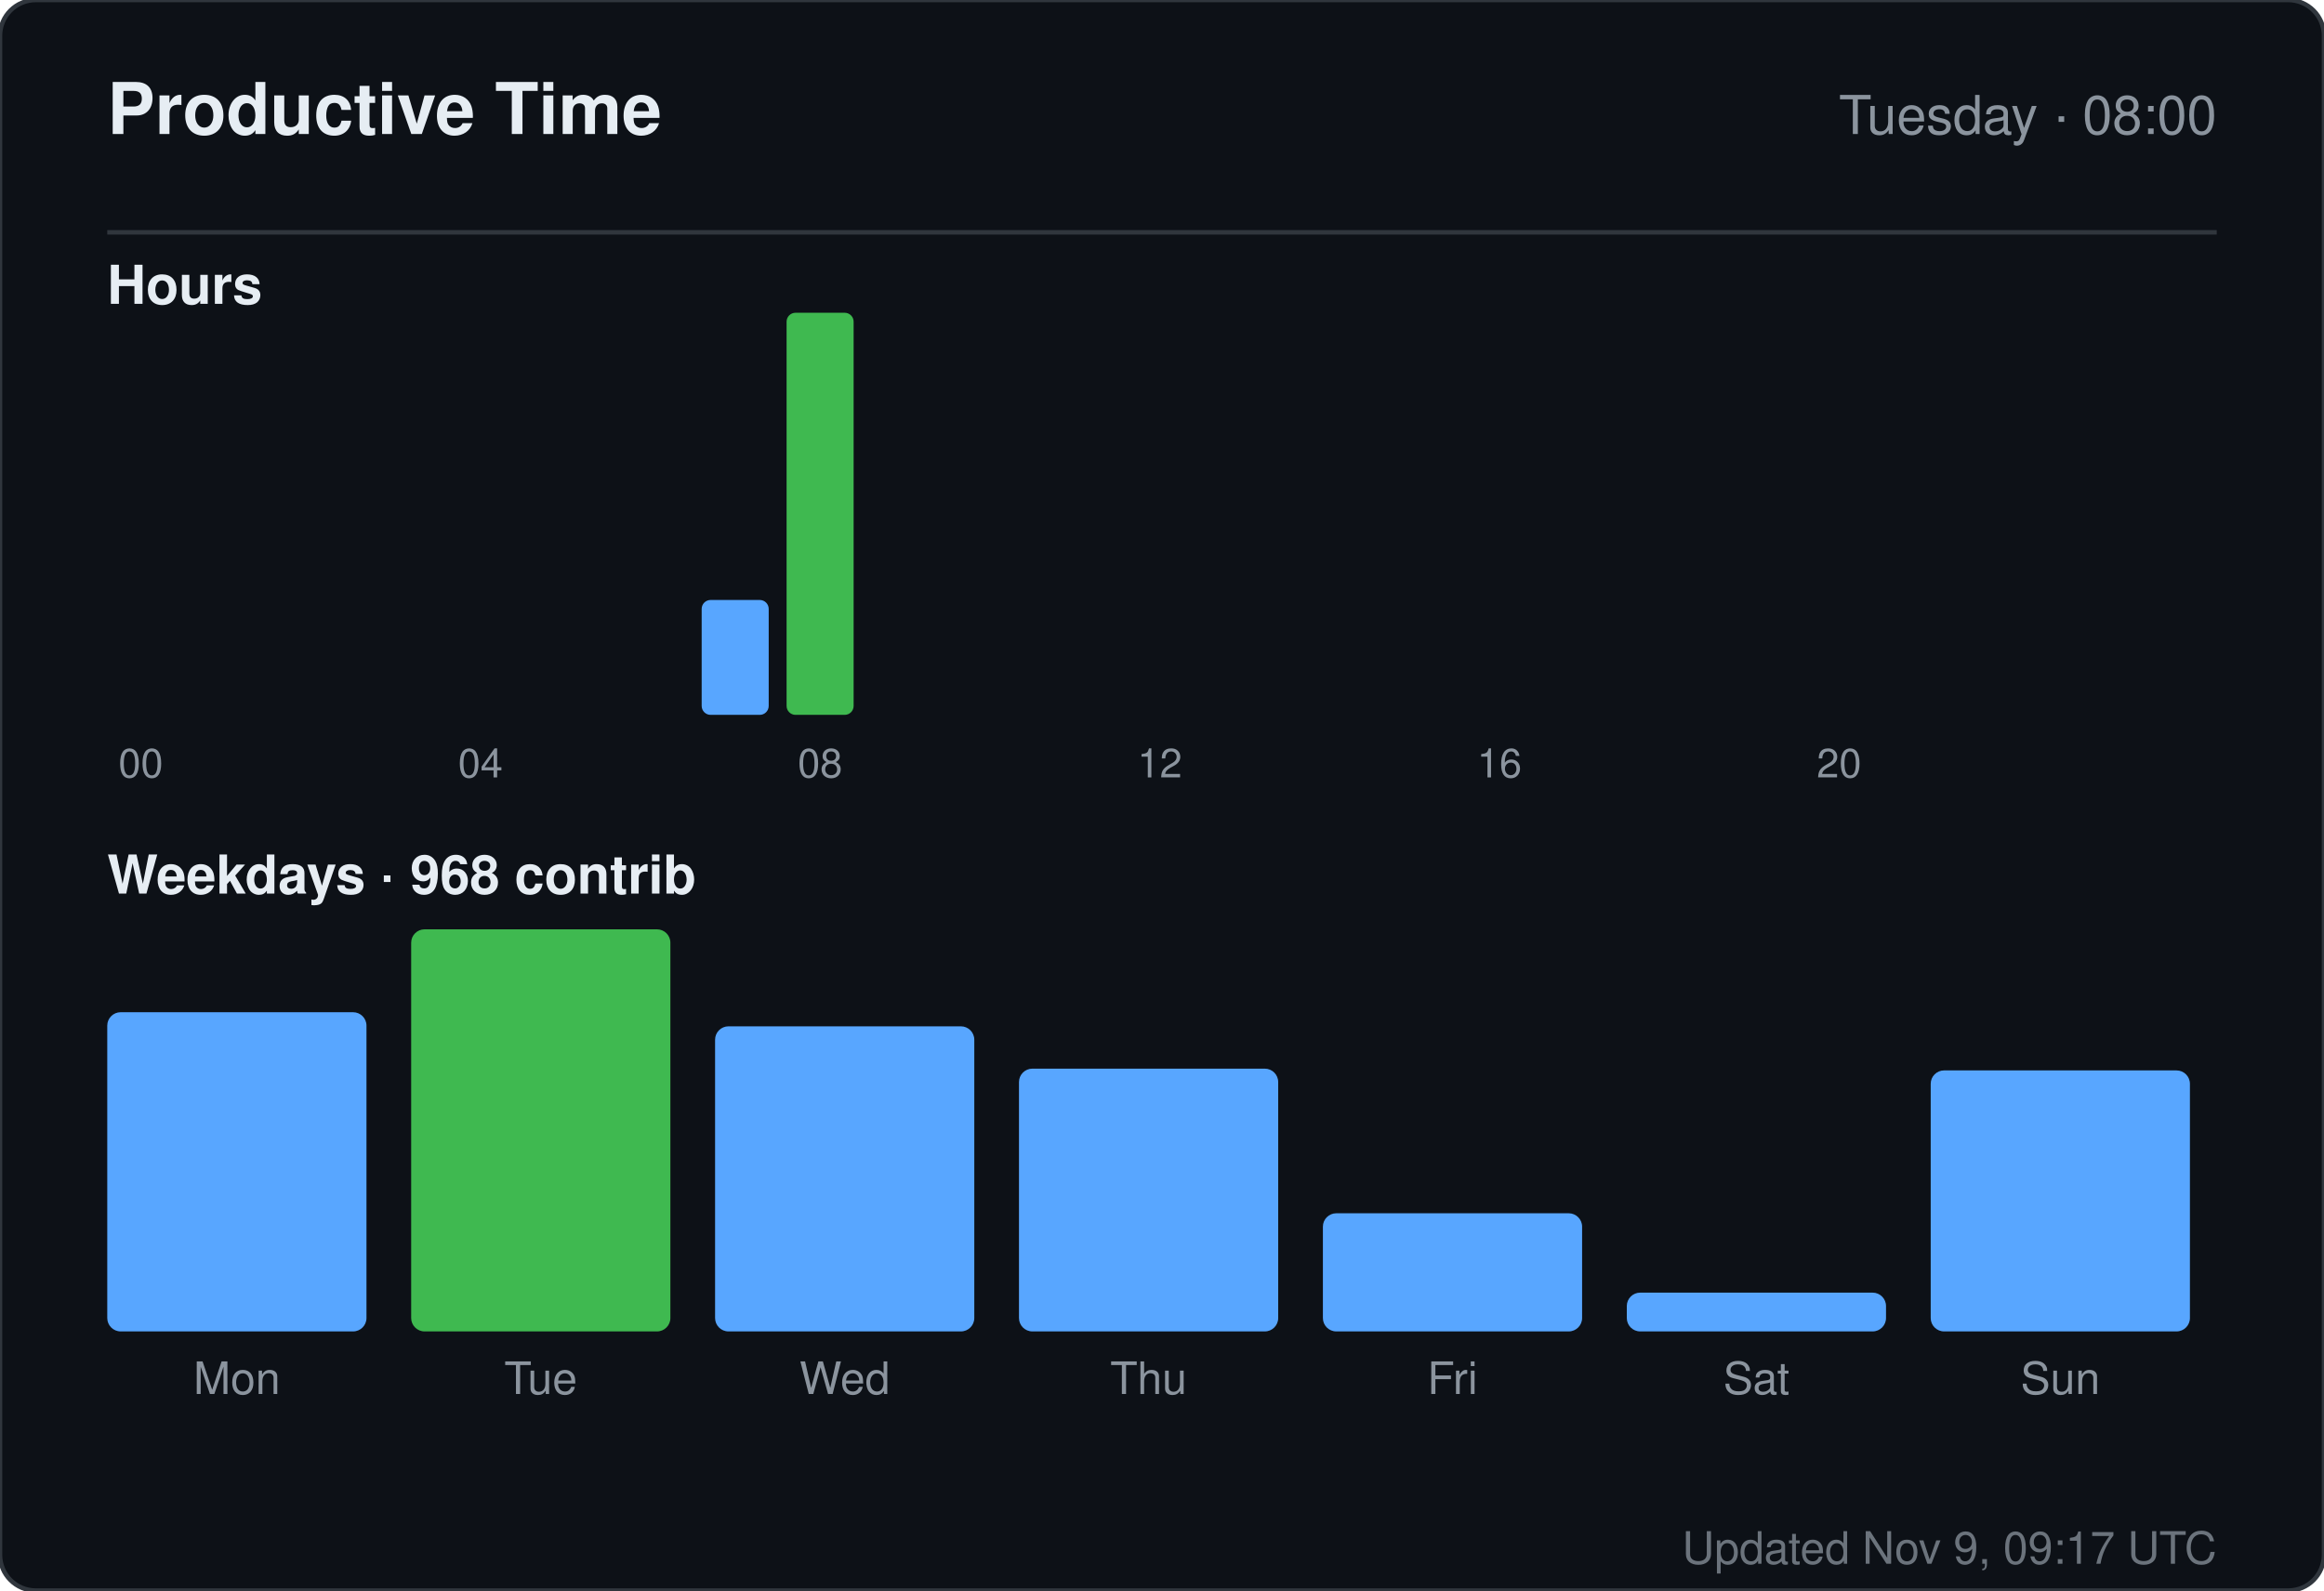
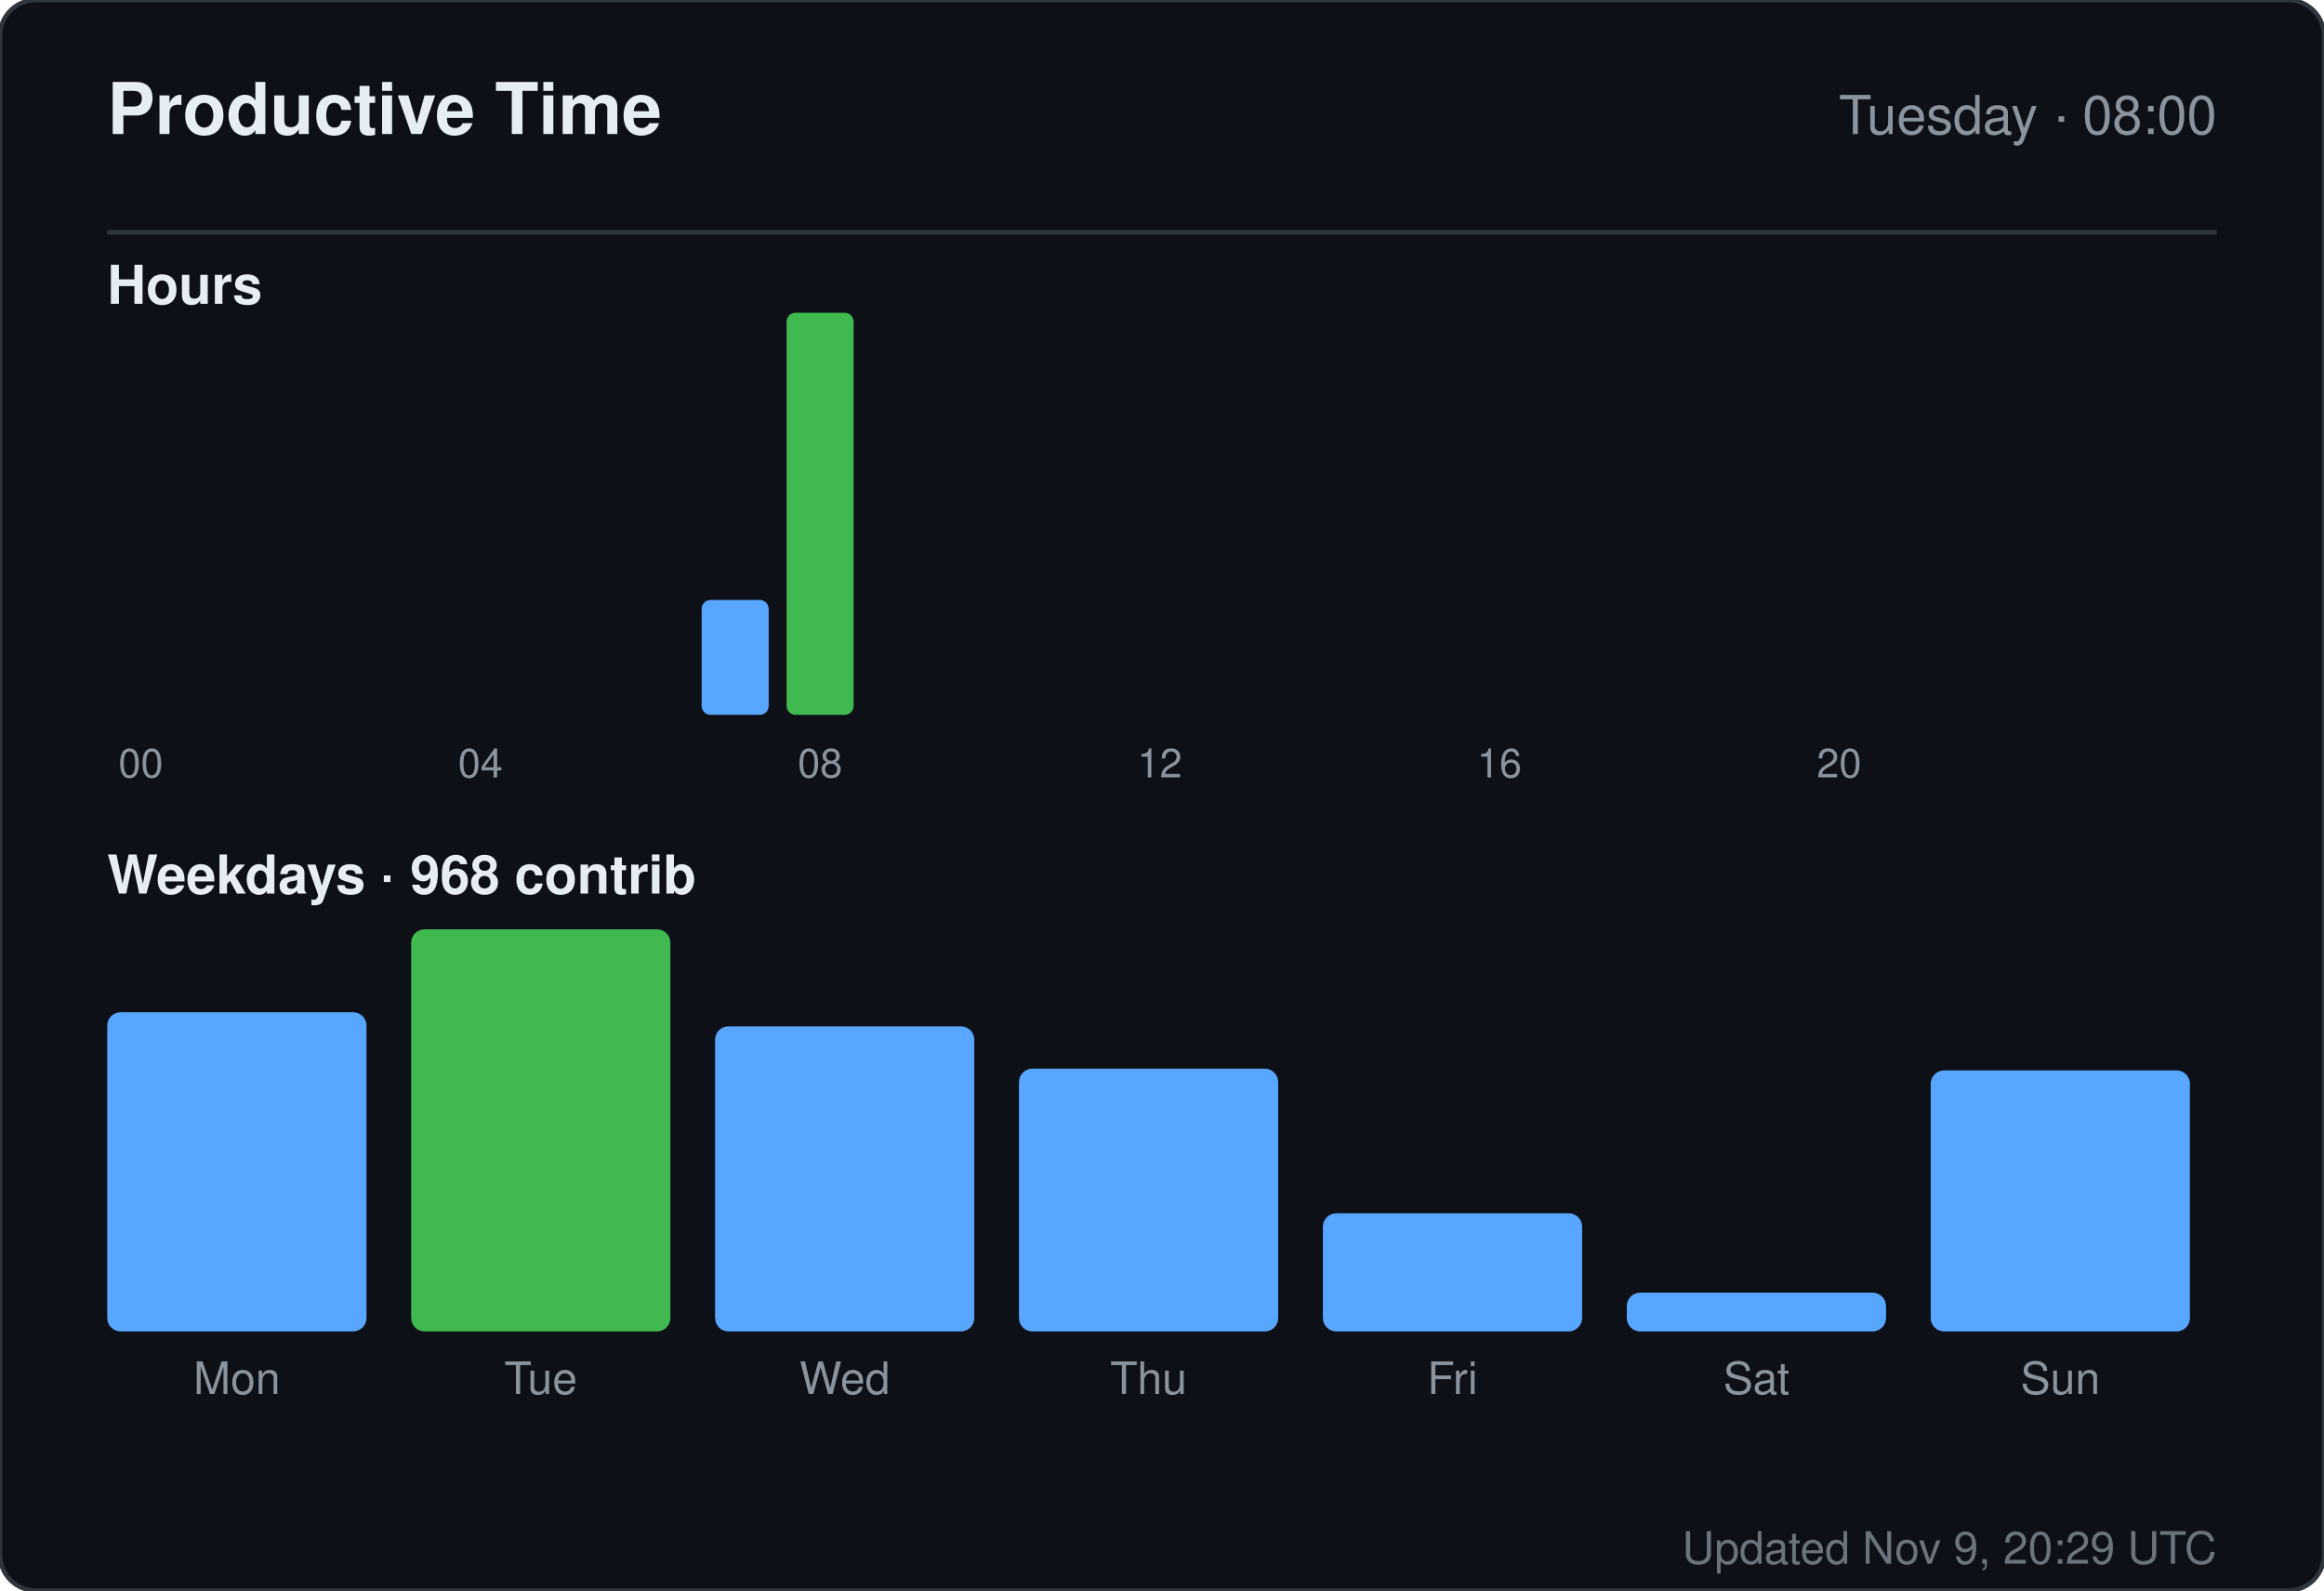
<svg xmlns="http://www.w3.org/2000/svg" width="520" height="356" viewBox="0 0 520 356" role="img" aria-label="Productive time for sandiirawan12">
  <rect width="520" height="356" rx="8" fill="#0d1117" stroke="#30363d" />
  <g font-family="-apple-system, BlinkMacSystemFont, Segoe UI, Helvetica, Arial, sans-serif">
    <text x="24" y="30" fill="#e6edf3" font-size="16" font-weight="700">Productive Time</text>
    <text x="496" y="30" fill="#8b949e" font-size="12" text-anchor="end">Tuesday · 08:00</text>
    <line x1="24" y1="52" x2="496" y2="52" stroke="#30363d" />
    <text x="24" y="68" fill="#e6edf3" font-size="12" font-weight="600">Hours</text>
    <rect x="24" y="160" width="15" height="0" rx="2" fill="#58a6ff" />
    <text x="31.5" y="174" fill="#8b949e" font-size="9" text-anchor="middle">00</text>
    <rect x="43" y="160" width="15" height="0" rx="2" fill="#58a6ff" />
    <rect x="62" y="160" width="15" height="0" rx="2" fill="#58a6ff" />
    <rect x="81" y="160" width="15" height="0" rx="2" fill="#58a6ff" />
    <rect x="100" y="160" width="15" height="0" rx="2" fill="#58a6ff" />
    <text x="107.5" y="174" fill="#8b949e" font-size="9" text-anchor="middle">04</text>
    <rect x="119" y="160" width="15" height="0" rx="2" fill="#58a6ff" />
    <rect x="138" y="160" width="15" height="0" rx="2" fill="#58a6ff" />
    <rect x="157" y="134.286" width="15" height="25.714" rx="2" fill="#58a6ff" />
    <rect x="176" y="70" width="15" height="90" rx="2" fill="#3fb950" />
    <text x="183.5" y="174" fill="#8b949e" font-size="9" text-anchor="middle">08</text>
    <rect x="195" y="160" width="15" height="0" rx="2" fill="#58a6ff" />
    <rect x="214" y="160" width="15" height="0" rx="2" fill="#58a6ff" />
    <rect x="233" y="160" width="15" height="0" rx="2" fill="#58a6ff" />
    <rect x="252" y="160" width="15" height="0" rx="2" fill="#58a6ff" />
    <text x="259.5" y="174" fill="#8b949e" font-size="9" text-anchor="middle">12</text>
    <rect x="271" y="160" width="15" height="0" rx="2" fill="#58a6ff" />
    <rect x="290" y="160" width="15" height="0" rx="2" fill="#58a6ff" />
    <rect x="309" y="160" width="15" height="0" rx="2" fill="#58a6ff" />
    <rect x="328" y="160" width="15" height="0" rx="2" fill="#58a6ff" />
    <text x="335.5" y="174" fill="#8b949e" font-size="9" text-anchor="middle">16</text>
    <rect x="347" y="160" width="15" height="0" rx="2" fill="#58a6ff" />
    <rect x="366" y="160" width="15" height="0" rx="2" fill="#58a6ff" />
    <rect x="385" y="160" width="15" height="0" rx="2" fill="#58a6ff" />
    <rect x="404" y="160" width="15" height="0" rx="2" fill="#58a6ff" />
    <text x="411.5" y="174" fill="#8b949e" font-size="9" text-anchor="middle">20</text>
    <rect x="423" y="160" width="15" height="0" rx="2" fill="#58a6ff" />
    <rect x="442" y="160" width="15" height="0" rx="2" fill="#58a6ff" />
    <rect x="461" y="160" width="15" height="0" rx="2" fill="#58a6ff" />
    <text x="24" y="200" fill="#e6edf3" font-size="12" font-weight="600">Weekdays · 968 contrib</text>
    <rect x="24" y="226.553" width="58" height="71.447" rx="3" fill="#58a6ff" />
    <text x="53" y="312" fill="#8b949e" font-size="10" text-anchor="middle">Mon</text>
    <rect x="92" y="208" width="58" height="90" rx="3" fill="#3fb950" />
    <text x="121" y="312" fill="#8b949e" font-size="10" text-anchor="middle">Tue</text>
    <rect x="160" y="229.711" width="58" height="68.289" rx="3" fill="#58a6ff" />
    <text x="189" y="312" fill="#8b949e" font-size="10" text-anchor="middle">Wed</text>
    <rect x="228" y="239.184" width="58" height="58.816" rx="3" fill="#58a6ff" />
    <text x="257" y="312" fill="#8b949e" font-size="10" text-anchor="middle">Thu</text>
    <rect x="296" y="271.553" width="58" height="26.447" rx="3" fill="#58a6ff" />
    <text x="325" y="312" fill="#8b949e" font-size="10" text-anchor="middle">Fri</text>
    <rect x="364" y="289.316" width="58" height="8.684" rx="3" fill="#58a6ff" />
    <text x="393" y="312" fill="#8b949e" font-size="10" text-anchor="middle">Sat</text>
    <rect x="432" y="239.579" width="58" height="58.421" rx="3" fill="#58a6ff" />
    <text x="461" y="312" fill="#8b949e" font-size="10" text-anchor="middle">Sun</text>
-     <text x="496" y="350" fill="#8b949e" font-size="10" text-anchor="end" opacity="0.75">Updated Nov 9, 09:17 UTC</text>
+     <text x="496" y="350" fill="#8b949e" font-size="10" text-anchor="end" opacity="0.75">Updated Nov 9, 20:29 UTC</text>
  </g>
</svg>
